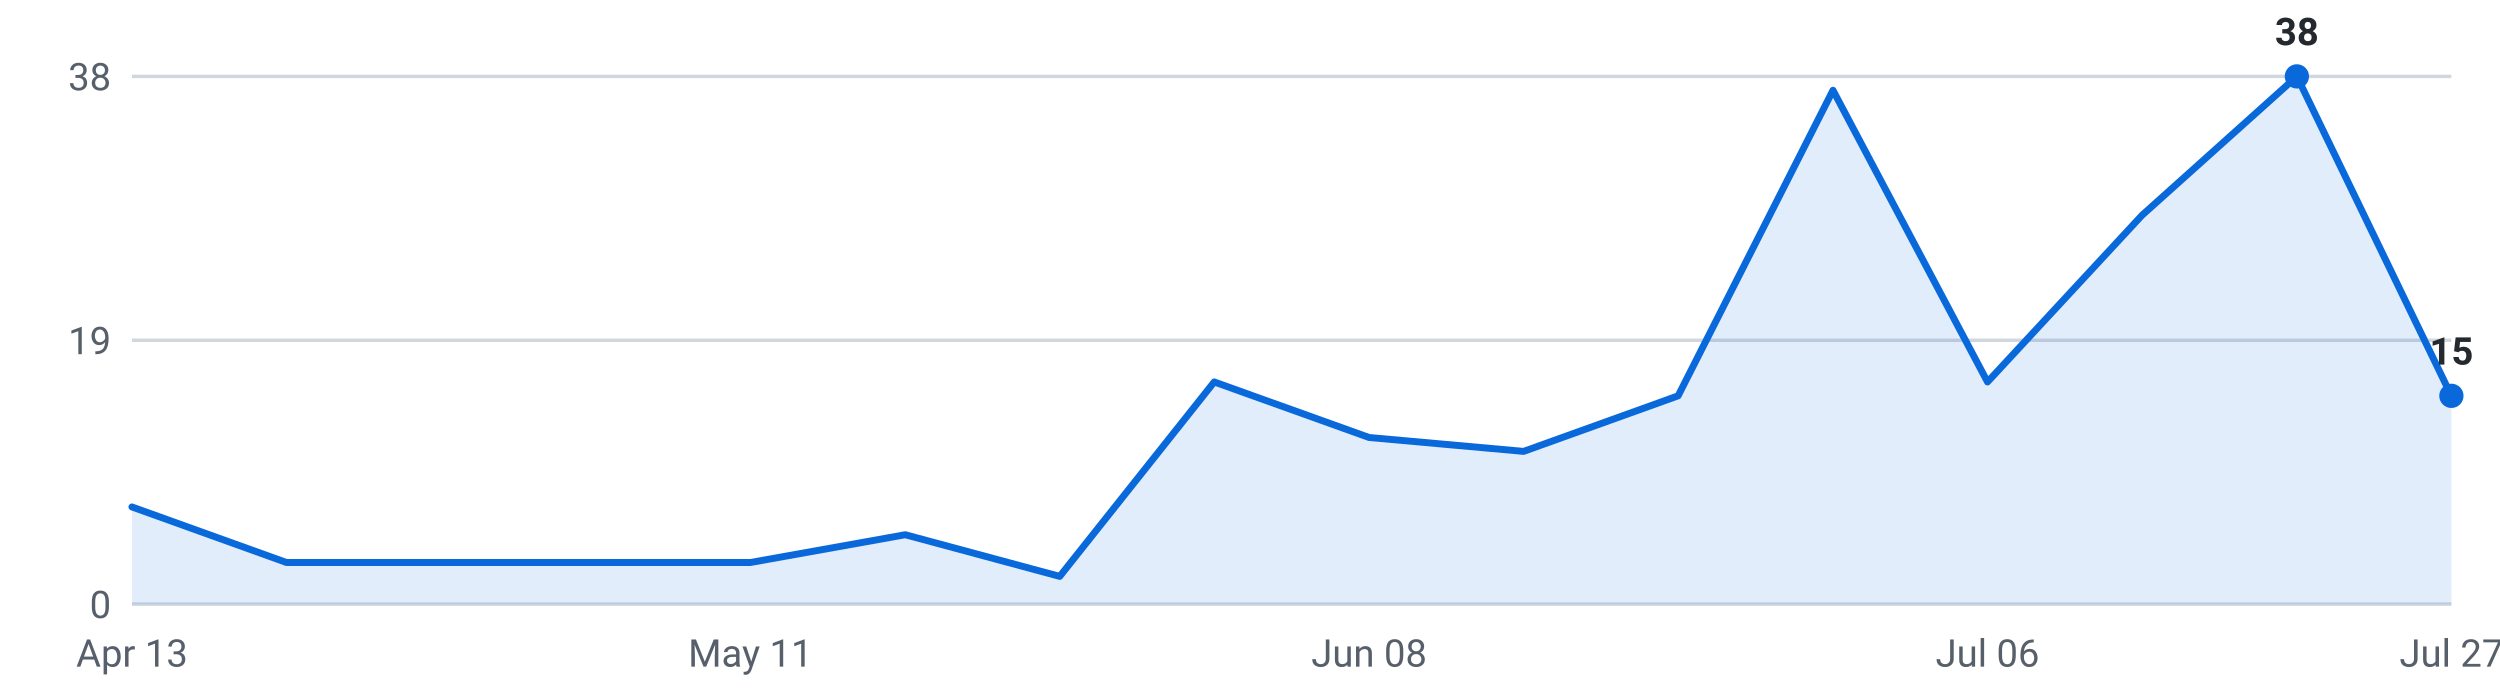
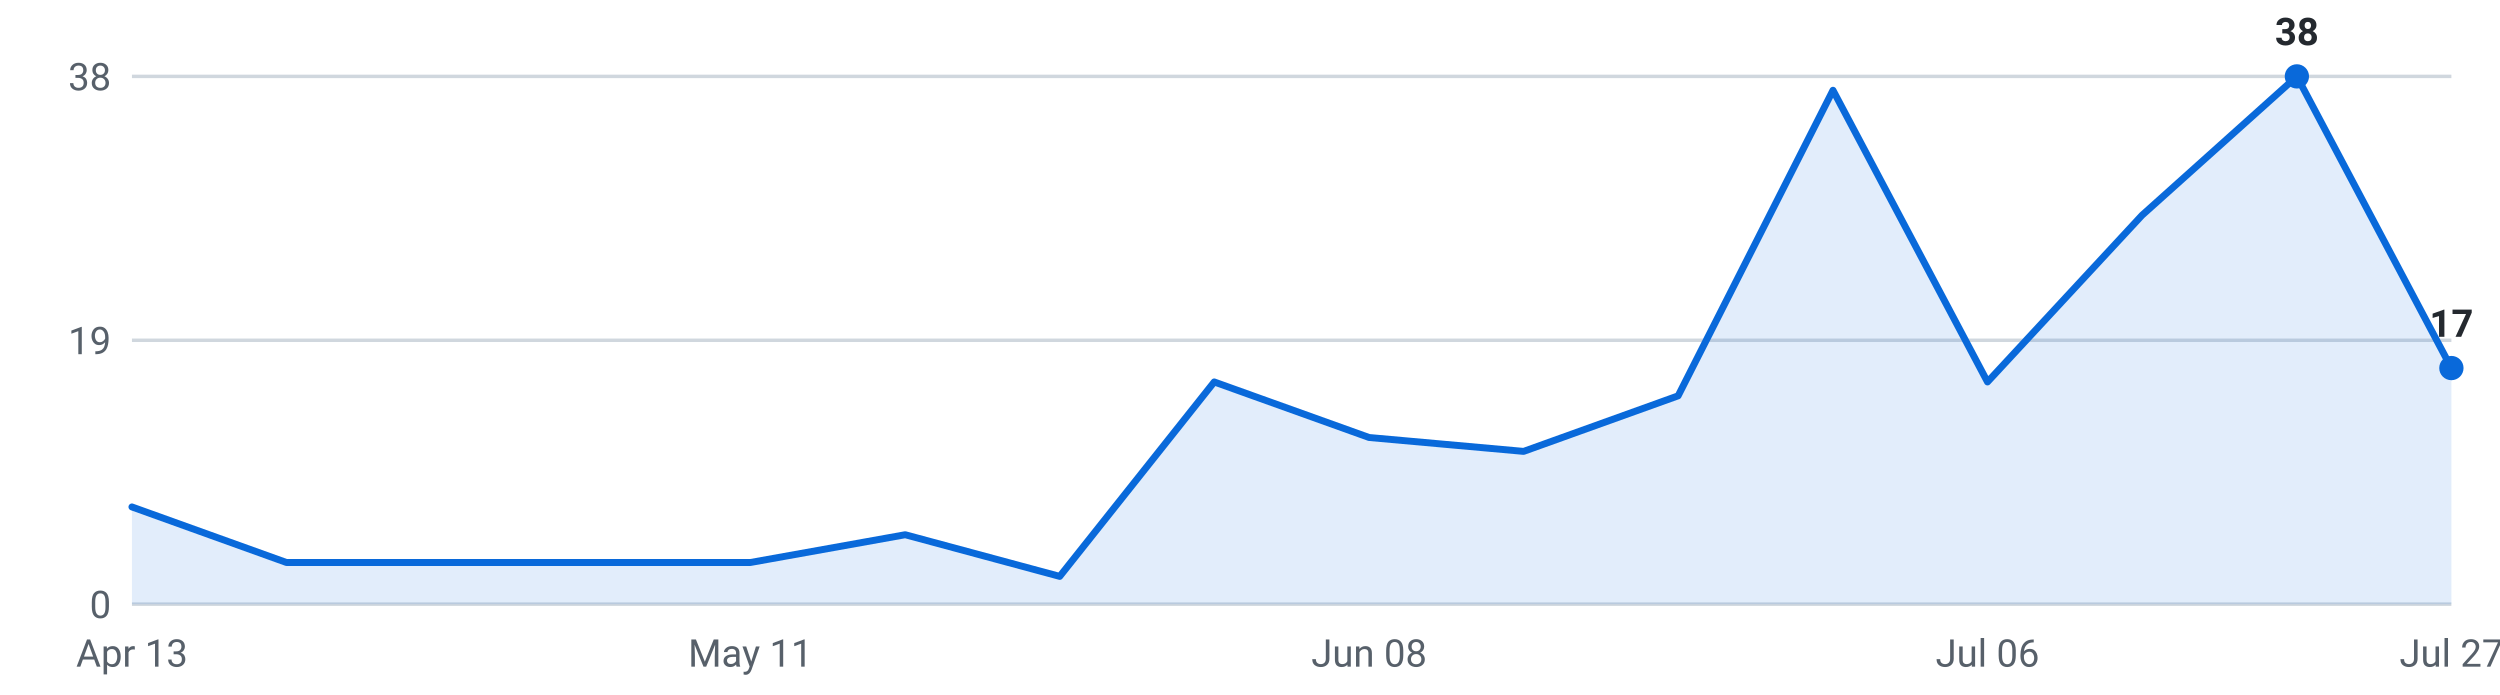
<svg xmlns="http://www.w3.org/2000/svg" viewBox="0 0 720 200" width="720" height="200" role="img" aria-label="Internships posted per week, last 16 weeks">
  <g font-family="-apple-system,Segoe UI,Roboto,sans-serif" font-size="11">
    <line x1="38" y1="174.0" x2="706" y2="174.0" stroke="#d0d7de" stroke-width="1" />
    <text x="32" y="178.0" text-anchor="end" fill="#57606a">0</text>
    <line x1="38" y1="98.0" x2="706" y2="98.0" stroke="#d0d7de" stroke-width="1" />
    <text x="32" y="102.0" text-anchor="end" fill="#57606a">19</text>
    <line x1="38" y1="22.0" x2="706" y2="22.0" stroke="#d0d7de" stroke-width="1" />
    <text x="32" y="26.0" text-anchor="end" fill="#57606a">38</text>
-     <path d="M38.0,174 L38.0,146.0 L82.5,162.0 L127.1,162.0 L171.6,162.0 L216.1,162.0 L260.7,154.0 L305.2,166.0 L349.7,110.0 L394.3,126.0 L438.8,130.0 L483.3,114.0 L527.9,26.0 L572.4,110.0 L616.9,62.0 L661.5,22.0 L706.0,114.0 L706.0,174 Z" fill="#0969da" fill-opacity="0.12" />
-     <polyline points="38.0,146.0 82.5,162.0 127.1,162.0 171.6,162.0 216.1,162.0 260.7,154.0 305.2,166.0 349.7,110.0 394.3,126.0 438.8,130.0 483.3,114.0 527.9,26.0 572.4,110.0 616.9,62.0 661.5,22.0 706.0,114.0" fill="none" stroke="#0969da" stroke-width="2" stroke-linejoin="round" stroke-linecap="round" />
+     <path d="M38.0,174 L38.0,146.0 L82.5,162.0 L127.1,162.0 L171.6,162.0 L216.1,162.0 L260.7,154.0 L305.2,166.0 L349.7,110.0 L394.3,126.0 L438.8,130.0 L483.3,114.0 L527.9,26.0 L572.4,110.0 L616.9,62.0 L661.5,22.0 L706.0,106.0 L706.0,174 Z" fill="#0969da" fill-opacity="0.12" />
+     <polyline points="38.0,146.0 82.5,162.0 127.1,162.0 171.6,162.0 216.1,162.0 260.7,154.0 305.2,166.0 349.7,110.0 394.3,126.0 438.8,130.0 483.3,114.0 527.9,26.0 572.4,110.0 616.9,62.0 661.5,22.0 706.0,106.0" fill="none" stroke="#0969da" stroke-width="2" stroke-linejoin="round" stroke-linecap="round" />
    <circle cx="661.5" cy="22.0" r="3.5" fill="#0969da" />
    <text x="661.5" y="13.0" text-anchor="middle" fill="#24292f" font-weight="600">38</text>
-     <circle cx="706.0" cy="114.0" r="3.5" fill="#0969da" />
-     <text x="706.0" y="105.0" text-anchor="middle" fill="#24292f" font-weight="600">15</text>
+     <circle cx="706.0" cy="106.0" r="3.5" fill="#0969da" />
+     <text x="706.0" y="97.0" text-anchor="middle" fill="#24292f" font-weight="600">17</text>
    <text x="38.0" y="192" text-anchor="middle" fill="#57606a">Apr 13</text>
    <text x="216.1" y="192" text-anchor="middle" fill="#57606a">May 11</text>
    <text x="394.3" y="192" text-anchor="middle" fill="#57606a">Jun 08</text>
    <text x="572.4" y="192" text-anchor="middle" fill="#57606a">Jul 06</text>
    <text x="706.0" y="192" text-anchor="middle" fill="#57606a">Jul 27</text>
  </g>
</svg>
